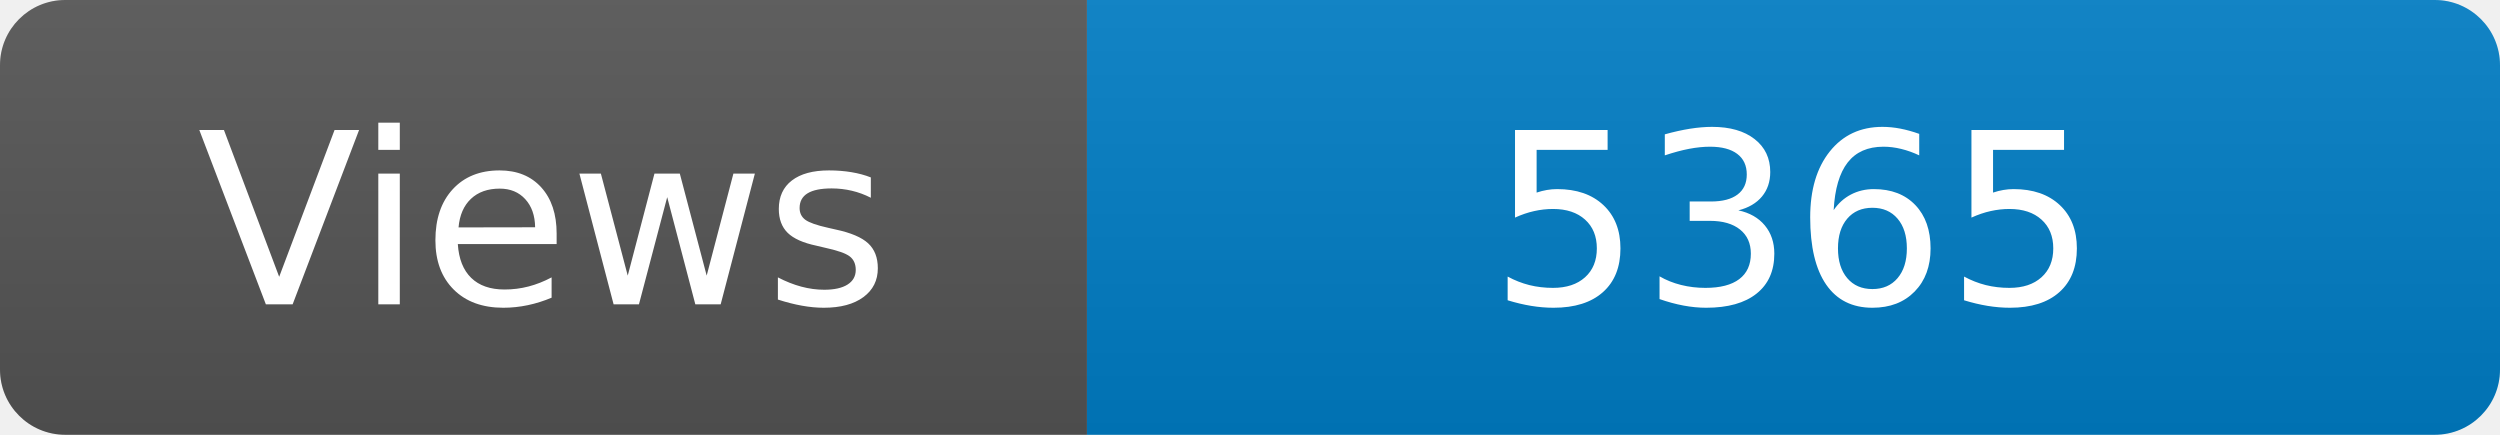
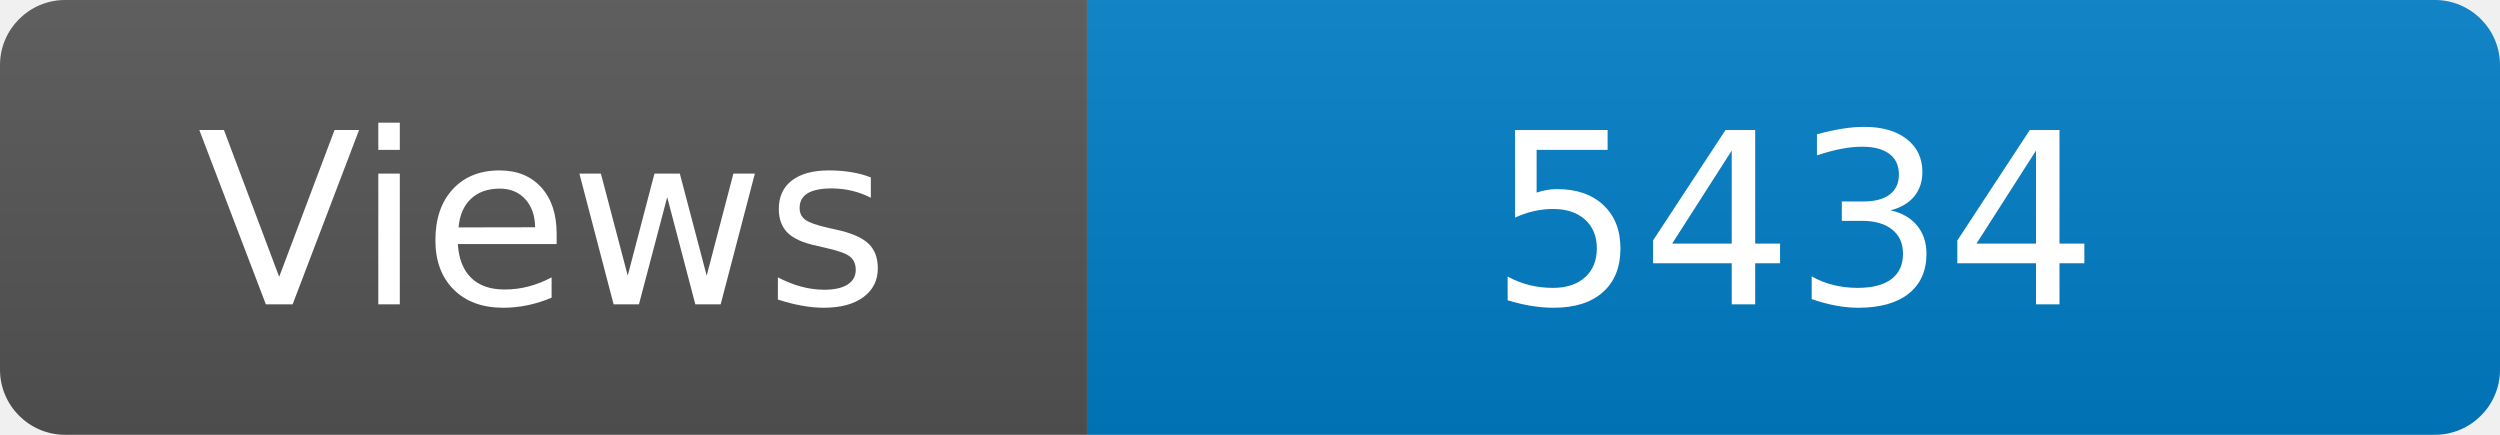
<svg xmlns="http://www.w3.org/2000/svg" width="115" height="20" role="img" aria-label="Maintained?: yes">
  <linearGradient id="s" x2="0" y2="100%">
    <stop offset="0" stop-color="#bbb" stop-opacity=".1" />
    <stop offset="1" stop-opacity=".1" />
  </linearGradient>
  <clipPath id="r">
    <rect width="115" height="20" rx="3" fill="#fff" />
  </clipPath>
  <g clip-path="url(#r)">
    <rect width="50" height="20" fill="#555" />
    <rect x="50" width="160" height="20" fill="#007ec6" />
    <rect width="115" height="20" fill="url(#s)" />
  </g>
  <g fill="#fff" text-anchor="middle" font-family="Verdana,Geneva,DejaVu Sans,sans-serif" font-size="110">
    <text x="250" y="140" transform="scale(.1)" fill="#fff">Views</text>
-     <text x="825" y="140" transform="scale(.1)" fill="#fff">5365</text>
+     <text x="825" y="140" transform="scale(.1)" fill="#fff">5434</text>
  </g>
</svg>
